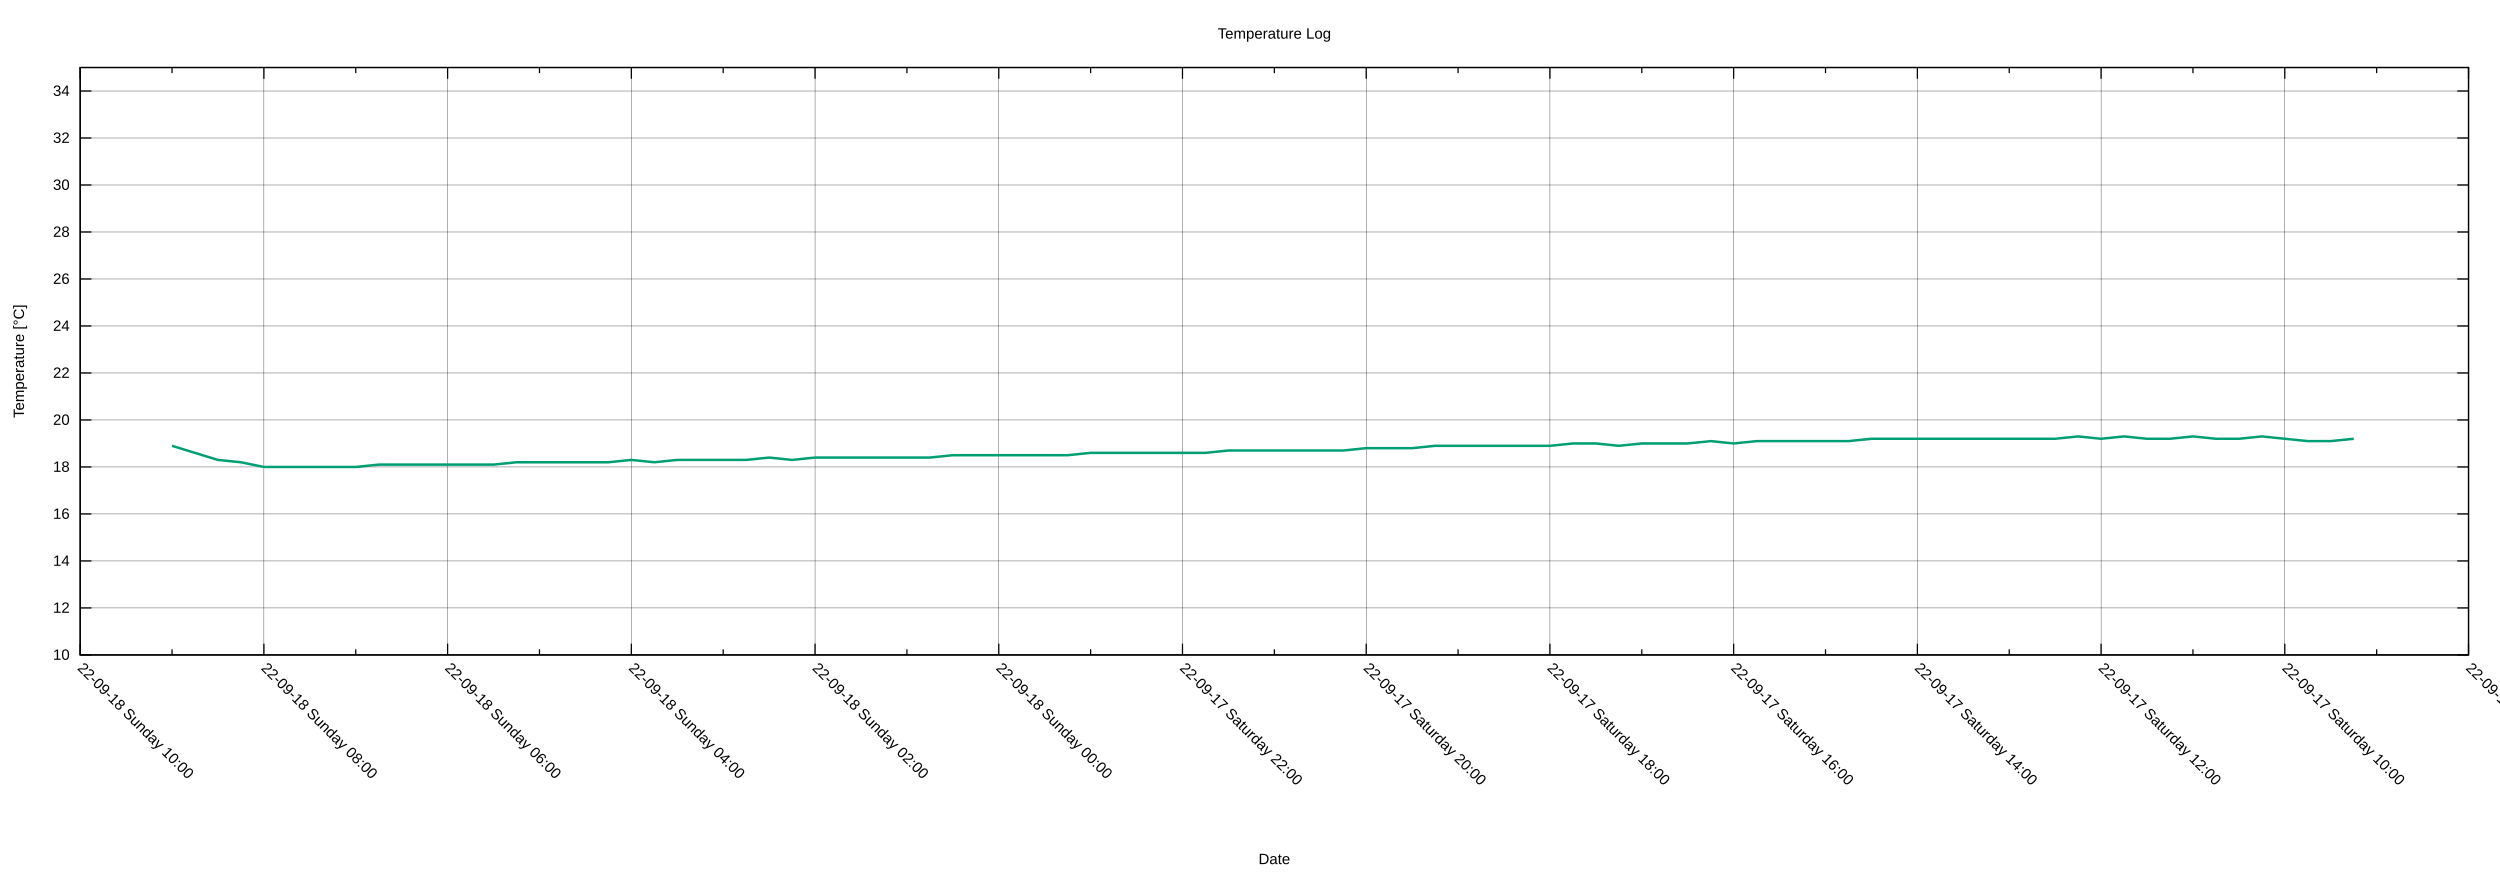
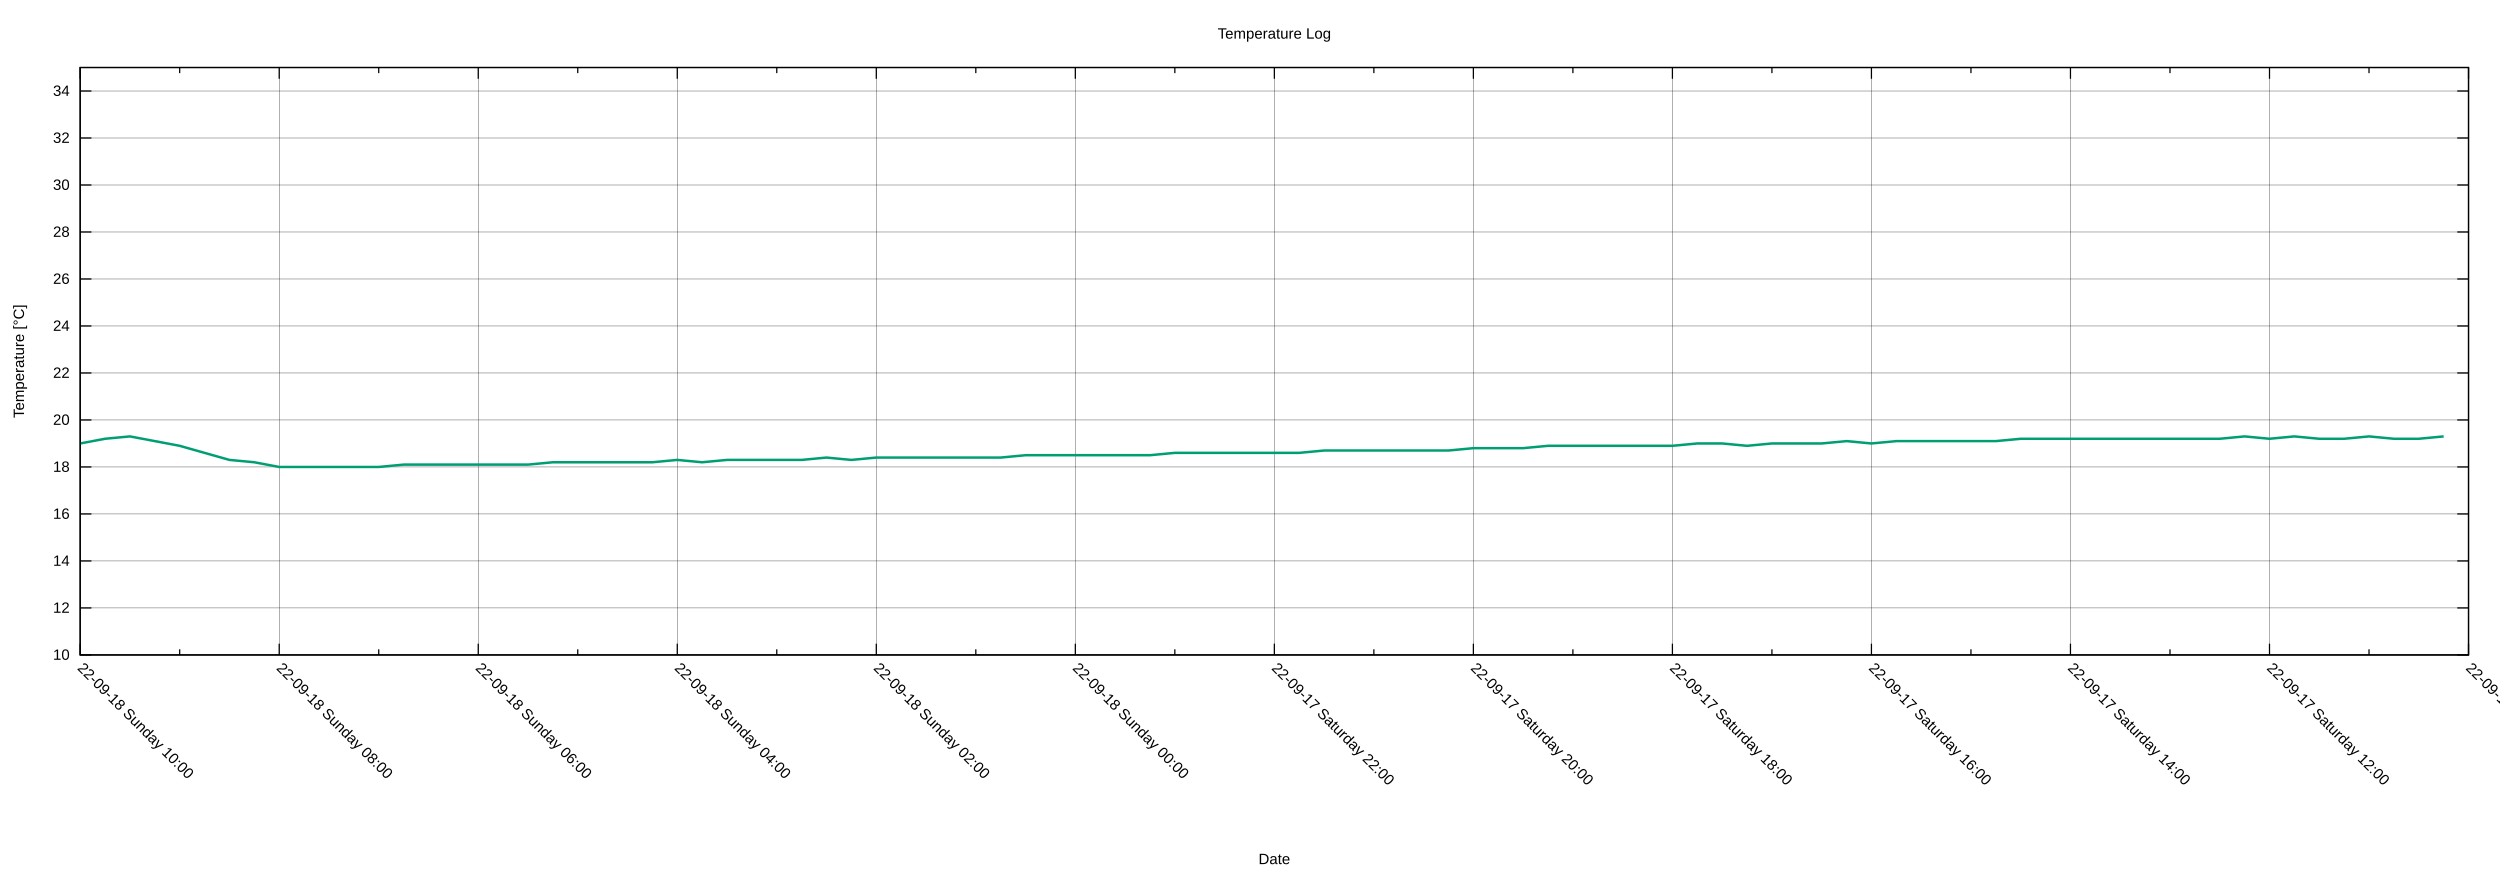
<svg xmlns="http://www.w3.org/2000/svg" xmlns:xlink="http://www.w3.org/1999/xlink" width="2000" height="700" viewBox="0 0 2000 700">
  <g id="gnuplot_canvas">
    <rect x="0" y="0" width="2000" height="700" fill="none" />
    <defs>
      <circle id="gpDot" r="0.5" stroke-width="0.5" stroke="currentColor" />
      <path id="gpPt0" stroke-width="0.222" stroke="currentColor" d="M-1,0 h2 M0,-1 v2" />
      <path id="gpPt1" stroke-width="0.222" stroke="currentColor" d="M-1,-1 L1,1 M1,-1 L-1,1" />
      <path id="gpPt2" stroke-width="0.222" stroke="currentColor" d="M-1,0 L1,0 M0,-1 L0,1 M-1,-1 L1,1 M-1,1 L1,-1" />
      <rect id="gpPt3" stroke-width="0.222" stroke="currentColor" x="-1" y="-1" width="2" height="2" />
      <rect id="gpPt4" stroke-width="0.222" stroke="currentColor" fill="currentColor" x="-1" y="-1" width="2" height="2" />
      <circle id="gpPt5" stroke-width="0.222" stroke="currentColor" cx="0" cy="0" r="1" />
      <use xlink:href="#gpPt5" id="gpPt6" fill="currentColor" stroke="none" />
      <path id="gpPt7" stroke-width="0.222" stroke="currentColor" d="M0,-1.33 L-1.33,0.67 L1.33,0.67 z" />
      <use xlink:href="#gpPt7" id="gpPt8" fill="currentColor" stroke="none" />
      <use xlink:href="#gpPt7" id="gpPt9" stroke="currentColor" transform="rotate(180)" />
      <use xlink:href="#gpPt9" id="gpPt10" fill="currentColor" stroke="none" />
      <use xlink:href="#gpPt3" id="gpPt11" stroke="currentColor" transform="rotate(45)" />
      <use xlink:href="#gpPt11" id="gpPt12" fill="currentColor" stroke="none" />
      <path id="gpPt13" stroke-width="0.222" stroke="currentColor" d="M0,1.330 L1.265,0.411 L0.782,-1.067 L-0.782,-1.076 L-1.265,0.411 z" />
      <use xlink:href="#gpPt13" id="gpPt14" fill="currentColor" stroke="none" />
      <filter id="textbox" filterUnits="objectBoundingBox" x="0" y="0" height="1" width="1">
        <feFlood flood-color="white" flood-opacity="1" result="bgnd" />
        <feComposite in="SourceGraphic" in2="bgnd" operator="atop" />
      </filter>
      <filter id="greybox" filterUnits="objectBoundingBox" x="0" y="0" height="1" width="1">
        <feFlood flood-color="lightgrey" flood-opacity="1" result="grey" />
        <feComposite in="SourceGraphic" in2="grey" operator="atop" />
      </filter>
    </defs>
    <g fill="none" color="white" stroke="currentColor" stroke-width="1.00" stroke-linecap="butt" stroke-linejoin="miter">
</g>
    <g fill="none" color="black" stroke="currentColor" stroke-width="1.00" stroke-linecap="butt" stroke-linejoin="miter">
</g>
    <g fill="none" color="black" stroke="black" stroke-width="0.25" stroke-linecap="butt" stroke-linejoin="miter">
</g>
    <g fill="none" color="black" stroke="currentColor" stroke-width="0.25" stroke-linecap="butt" stroke-linejoin="miter">
      <path stroke="black" class="gridline" d="M64.14,523.95 L1974.82,523.95  " />
    </g>
    <g fill="none" color="black" stroke="black" stroke-width="1.00" stroke-linecap="butt" stroke-linejoin="miter">
</g>
    <g fill="none" color="black" stroke="currentColor" stroke-width="1.00" stroke-linecap="butt" stroke-linejoin="miter">
      <path stroke="black" d="M64.14,523.95 L73.14,523.95 M1974.82,523.95 L1965.82,523.95  " />
      <g transform="translate(55.75,527.85)" stroke="none" fill="black" font-family="Arial" font-size="12.00" text-anchor="end">
        <text>
          <tspan font-family="Arial"> 10</tspan>
        </text>
      </g>
    </g>
    <g fill="none" color="black" stroke="currentColor" stroke-width="1.00" stroke-linecap="butt" stroke-linejoin="miter">
</g>
    <g fill="none" color="black" stroke="black" stroke-width="0.25" stroke-linecap="butt" stroke-linejoin="miter">
</g>
    <g fill="none" color="black" stroke="currentColor" stroke-width="0.25" stroke-linecap="butt" stroke-linejoin="miter">
      <path stroke="black" class="gridline" d="M64.14,486.35 L1974.82,486.35  " />
    </g>
    <g fill="none" color="black" stroke="black" stroke-width="1.00" stroke-linecap="butt" stroke-linejoin="miter">
</g>
    <g fill="none" color="black" stroke="currentColor" stroke-width="1.00" stroke-linecap="butt" stroke-linejoin="miter">
      <path stroke="black" d="M64.14,486.35 L73.14,486.35 M1974.82,486.35 L1965.82,486.35  " />
      <g transform="translate(55.75,490.25)" stroke="none" fill="black" font-family="Arial" font-size="12.00" text-anchor="end">
        <text>
          <tspan font-family="Arial"> 12</tspan>
        </text>
      </g>
    </g>
    <g fill="none" color="black" stroke="currentColor" stroke-width="1.00" stroke-linecap="butt" stroke-linejoin="miter">
</g>
    <g fill="none" color="black" stroke="black" stroke-width="0.25" stroke-linecap="butt" stroke-linejoin="miter">
</g>
    <g fill="none" color="black" stroke="currentColor" stroke-width="0.25" stroke-linecap="butt" stroke-linejoin="miter">
      <path stroke="black" class="gridline" d="M64.14,448.76 L1974.82,448.76  " />
    </g>
    <g fill="none" color="black" stroke="black" stroke-width="1.00" stroke-linecap="butt" stroke-linejoin="miter">
</g>
    <g fill="none" color="black" stroke="currentColor" stroke-width="1.00" stroke-linecap="butt" stroke-linejoin="miter">
      <path stroke="black" d="M64.14,448.76 L73.14,448.76 M1974.82,448.76 L1965.82,448.76  " />
      <g transform="translate(55.75,452.66)" stroke="none" fill="black" font-family="Arial" font-size="12.00" text-anchor="end">
        <text>
          <tspan font-family="Arial"> 14</tspan>
        </text>
      </g>
    </g>
    <g fill="none" color="black" stroke="currentColor" stroke-width="1.00" stroke-linecap="butt" stroke-linejoin="miter">
</g>
    <g fill="none" color="black" stroke="black" stroke-width="0.25" stroke-linecap="butt" stroke-linejoin="miter">
</g>
    <g fill="none" color="black" stroke="currentColor" stroke-width="0.25" stroke-linecap="butt" stroke-linejoin="miter">
      <path stroke="black" class="gridline" d="M64.14,411.16 L1974.82,411.16  " />
    </g>
    <g fill="none" color="black" stroke="black" stroke-width="1.00" stroke-linecap="butt" stroke-linejoin="miter">
</g>
    <g fill="none" color="black" stroke="currentColor" stroke-width="1.00" stroke-linecap="butt" stroke-linejoin="miter">
      <path stroke="black" d="M64.14,411.16 L73.14,411.16 M1974.82,411.16 L1965.82,411.16  " />
      <g transform="translate(55.75,415.06)" stroke="none" fill="black" font-family="Arial" font-size="12.00" text-anchor="end">
        <text>
          <tspan font-family="Arial"> 16</tspan>
        </text>
      </g>
    </g>
    <g fill="none" color="black" stroke="currentColor" stroke-width="1.00" stroke-linecap="butt" stroke-linejoin="miter">
</g>
    <g fill="none" color="black" stroke="black" stroke-width="0.25" stroke-linecap="butt" stroke-linejoin="miter">
</g>
    <g fill="none" color="black" stroke="currentColor" stroke-width="0.25" stroke-linecap="butt" stroke-linejoin="miter">
      <path stroke="black" class="gridline" d="M64.14,373.57 L1974.82,373.57  " />
    </g>
    <g fill="none" color="black" stroke="black" stroke-width="1.00" stroke-linecap="butt" stroke-linejoin="miter">
</g>
    <g fill="none" color="black" stroke="currentColor" stroke-width="1.00" stroke-linecap="butt" stroke-linejoin="miter">
      <path stroke="black" d="M64.14,373.57 L73.14,373.57 M1974.82,373.57 L1965.82,373.57  " />
      <g transform="translate(55.75,377.47)" stroke="none" fill="black" font-family="Arial" font-size="12.00" text-anchor="end">
        <text>
          <tspan font-family="Arial"> 18</tspan>
        </text>
      </g>
    </g>
    <g fill="none" color="black" stroke="currentColor" stroke-width="1.00" stroke-linecap="butt" stroke-linejoin="miter">
</g>
    <g fill="none" color="black" stroke="black" stroke-width="0.25" stroke-linecap="butt" stroke-linejoin="miter">
</g>
    <g fill="none" color="black" stroke="currentColor" stroke-width="0.25" stroke-linecap="butt" stroke-linejoin="miter">
      <path stroke="black" class="gridline" d="M64.14,335.97 L1974.82,335.97  " />
    </g>
    <g fill="none" color="black" stroke="black" stroke-width="1.00" stroke-linecap="butt" stroke-linejoin="miter">
</g>
    <g fill="none" color="black" stroke="currentColor" stroke-width="1.00" stroke-linecap="butt" stroke-linejoin="miter">
      <path stroke="black" d="M64.14,335.97 L73.14,335.97 M1974.82,335.97 L1965.82,335.97  " />
      <g transform="translate(55.75,339.87)" stroke="none" fill="black" font-family="Arial" font-size="12.00" text-anchor="end">
        <text>
          <tspan font-family="Arial"> 20</tspan>
        </text>
      </g>
    </g>
    <g fill="none" color="black" stroke="currentColor" stroke-width="1.00" stroke-linecap="butt" stroke-linejoin="miter">
</g>
    <g fill="none" color="black" stroke="black" stroke-width="0.25" stroke-linecap="butt" stroke-linejoin="miter">
</g>
    <g fill="none" color="black" stroke="currentColor" stroke-width="0.25" stroke-linecap="butt" stroke-linejoin="miter">
      <path stroke="black" class="gridline" d="M64.14,298.38 L1974.82,298.38  " />
    </g>
    <g fill="none" color="black" stroke="black" stroke-width="1.00" stroke-linecap="butt" stroke-linejoin="miter">
</g>
    <g fill="none" color="black" stroke="currentColor" stroke-width="1.00" stroke-linecap="butt" stroke-linejoin="miter">
      <path stroke="black" d="M64.14,298.38 L73.14,298.38 M1974.82,298.38 L1965.82,298.38  " />
      <g transform="translate(55.75,302.28)" stroke="none" fill="black" font-family="Arial" font-size="12.00" text-anchor="end">
        <text>
          <tspan font-family="Arial"> 22</tspan>
        </text>
      </g>
    </g>
    <g fill="none" color="black" stroke="currentColor" stroke-width="1.00" stroke-linecap="butt" stroke-linejoin="miter">
</g>
    <g fill="none" color="black" stroke="black" stroke-width="0.25" stroke-linecap="butt" stroke-linejoin="miter">
</g>
    <g fill="none" color="black" stroke="currentColor" stroke-width="0.25" stroke-linecap="butt" stroke-linejoin="miter">
      <path stroke="black" class="gridline" d="M64.14,260.78 L1974.82,260.78  " />
    </g>
    <g fill="none" color="black" stroke="black" stroke-width="1.00" stroke-linecap="butt" stroke-linejoin="miter">
</g>
    <g fill="none" color="black" stroke="currentColor" stroke-width="1.00" stroke-linecap="butt" stroke-linejoin="miter">
      <path stroke="black" d="M64.14,260.78 L73.14,260.78 M1974.82,260.78 L1965.82,260.78  " />
      <g transform="translate(55.75,264.68)" stroke="none" fill="black" font-family="Arial" font-size="12.00" text-anchor="end">
        <text>
          <tspan font-family="Arial"> 24</tspan>
        </text>
      </g>
    </g>
    <g fill="none" color="black" stroke="currentColor" stroke-width="1.00" stroke-linecap="butt" stroke-linejoin="miter">
</g>
    <g fill="none" color="black" stroke="black" stroke-width="0.25" stroke-linecap="butt" stroke-linejoin="miter">
</g>
    <g fill="none" color="black" stroke="currentColor" stroke-width="0.25" stroke-linecap="butt" stroke-linejoin="miter">
      <path stroke="black" class="gridline" d="M64.14,223.19 L1974.82,223.19  " />
    </g>
    <g fill="none" color="black" stroke="black" stroke-width="1.00" stroke-linecap="butt" stroke-linejoin="miter">
</g>
    <g fill="none" color="black" stroke="currentColor" stroke-width="1.00" stroke-linecap="butt" stroke-linejoin="miter">
      <path stroke="black" d="M64.14,223.19 L73.14,223.19 M1974.82,223.19 L1965.82,223.19  " />
      <g transform="translate(55.75,227.09)" stroke="none" fill="black" font-family="Arial" font-size="12.00" text-anchor="end">
        <text>
          <tspan font-family="Arial"> 26</tspan>
        </text>
      </g>
    </g>
    <g fill="none" color="black" stroke="currentColor" stroke-width="1.00" stroke-linecap="butt" stroke-linejoin="miter">
</g>
    <g fill="none" color="black" stroke="black" stroke-width="0.25" stroke-linecap="butt" stroke-linejoin="miter">
</g>
    <g fill="none" color="black" stroke="currentColor" stroke-width="0.25" stroke-linecap="butt" stroke-linejoin="miter">
      <path stroke="black" class="gridline" d="M64.14,185.59 L1974.82,185.59  " />
    </g>
    <g fill="none" color="black" stroke="black" stroke-width="1.00" stroke-linecap="butt" stroke-linejoin="miter">
</g>
    <g fill="none" color="black" stroke="currentColor" stroke-width="1.00" stroke-linecap="butt" stroke-linejoin="miter">
      <path stroke="black" d="M64.14,185.59 L73.14,185.59 M1974.82,185.59 L1965.82,185.59  " />
      <g transform="translate(55.75,189.49)" stroke="none" fill="black" font-family="Arial" font-size="12.00" text-anchor="end">
        <text>
          <tspan font-family="Arial"> 28</tspan>
        </text>
      </g>
    </g>
    <g fill="none" color="black" stroke="currentColor" stroke-width="1.00" stroke-linecap="butt" stroke-linejoin="miter">
</g>
    <g fill="none" color="black" stroke="black" stroke-width="0.25" stroke-linecap="butt" stroke-linejoin="miter">
</g>
    <g fill="none" color="black" stroke="currentColor" stroke-width="0.25" stroke-linecap="butt" stroke-linejoin="miter">
      <path stroke="black" class="gridline" d="M64.14,148.00 L1974.82,148.00  " />
    </g>
    <g fill="none" color="black" stroke="black" stroke-width="1.00" stroke-linecap="butt" stroke-linejoin="miter">
</g>
    <g fill="none" color="black" stroke="currentColor" stroke-width="1.00" stroke-linecap="butt" stroke-linejoin="miter">
      <path stroke="black" d="M64.14,148.00 L73.14,148.00 M1974.82,148.00 L1965.82,148.00  " />
      <g transform="translate(55.75,151.90)" stroke="none" fill="black" font-family="Arial" font-size="12.00" text-anchor="end">
        <text>
          <tspan font-family="Arial"> 30</tspan>
        </text>
      </g>
    </g>
    <g fill="none" color="black" stroke="currentColor" stroke-width="1.00" stroke-linecap="butt" stroke-linejoin="miter">
</g>
    <g fill="none" color="black" stroke="black" stroke-width="0.25" stroke-linecap="butt" stroke-linejoin="miter">
</g>
    <g fill="none" color="black" stroke="currentColor" stroke-width="0.25" stroke-linecap="butt" stroke-linejoin="miter">
      <path stroke="black" class="gridline" d="M64.14,110.40 L1974.82,110.40  " />
    </g>
    <g fill="none" color="black" stroke="black" stroke-width="1.00" stroke-linecap="butt" stroke-linejoin="miter">
</g>
    <g fill="none" color="black" stroke="currentColor" stroke-width="1.00" stroke-linecap="butt" stroke-linejoin="miter">
      <path stroke="black" d="M64.14,110.40 L73.14,110.40 M1974.82,110.40 L1965.82,110.40  " />
      <g transform="translate(55.75,114.30)" stroke="none" fill="black" font-family="Arial" font-size="12.00" text-anchor="end">
        <text>
          <tspan font-family="Arial"> 32</tspan>
        </text>
      </g>
    </g>
    <g fill="none" color="black" stroke="currentColor" stroke-width="1.00" stroke-linecap="butt" stroke-linejoin="miter">
</g>
    <g fill="none" color="black" stroke="black" stroke-width="0.25" stroke-linecap="butt" stroke-linejoin="miter">
</g>
    <g fill="none" color="black" stroke="currentColor" stroke-width="0.25" stroke-linecap="butt" stroke-linejoin="miter">
      <path stroke="black" class="gridline" d="M64.14,72.81 L1974.82,72.81  " />
    </g>
    <g fill="none" color="black" stroke="black" stroke-width="1.00" stroke-linecap="butt" stroke-linejoin="miter">
</g>
    <g fill="none" color="black" stroke="currentColor" stroke-width="1.00" stroke-linecap="butt" stroke-linejoin="miter">
      <path stroke="black" d="M64.14,72.81 L73.14,72.81 M1974.82,72.81 L1965.82,72.81  " />
      <g transform="translate(55.75,76.71)" stroke="none" fill="black" font-family="Arial" font-size="12.00" text-anchor="end">
        <text>
          <tspan font-family="Arial"> 34</tspan>
        </text>
      </g>
    </g>
    <g fill="none" color="black" stroke="currentColor" stroke-width="1.00" stroke-linecap="butt" stroke-linejoin="miter">
</g>
    <g fill="none" color="black" stroke="black" stroke-width="0.25" stroke-linecap="butt" stroke-linejoin="miter">
</g>
    <g fill="none" color="black" stroke="currentColor" stroke-width="0.25" stroke-linecap="butt" stroke-linejoin="miter">
      <path stroke="black" class="gridline" d="M1974.82,523.95 L1974.82,54.01  " />
    </g>
    <g fill="none" color="black" stroke="black" stroke-width="1.00" stroke-linecap="butt" stroke-linejoin="miter">
</g>
    <g fill="none" color="black" stroke="currentColor" stroke-width="1.00" stroke-linecap="butt" stroke-linejoin="miter">
      <path stroke="black" d="M1974.82,523.95 L1974.82,514.95 M1974.82,54.01 L1974.82,63.01  " />
      <g transform="translate(1972.06,535.10) rotate(45)" stroke="none" fill="black" font-family="Arial" font-size="12.00" text-anchor="start">
        <text>
-           <tspan font-family="Arial">22-09-17 Saturday 08:00</tspan>
-         </text>
-       </g>
-     </g>
-     <g fill="none" color="black" stroke="currentColor" stroke-width="1.00" stroke-linecap="butt" stroke-linejoin="miter">
-       <path stroke="black" d="M1901.33,523.95 L1901.33,519.45 M1901.33,54.01 L1901.33,58.51  " />
-     </g>
-     <g fill="none" color="black" stroke="black" stroke-width="0.25" stroke-linecap="butt" stroke-linejoin="miter">
- </g>
-     <g fill="none" color="black" stroke="currentColor" stroke-width="0.25" stroke-linecap="butt" stroke-linejoin="miter">
-       <path stroke="black" class="gridline" d="M1827.84,523.95 L1827.84,54.01  " />
-     </g>
-     <g fill="none" color="black" stroke="black" stroke-width="1.00" stroke-linecap="butt" stroke-linejoin="miter">
- </g>
-     <g fill="none" color="black" stroke="currentColor" stroke-width="1.00" stroke-linecap="butt" stroke-linejoin="miter">
-       <path stroke="black" d="M1827.84,523.95 L1827.84,514.95 M1827.84,54.01 L1827.84,63.01  " />
-       <g transform="translate(1825.08,535.10) rotate(45)" stroke="none" fill="black" font-family="Arial" font-size="12.00" text-anchor="start">
-         <text>
          <tspan font-family="Arial">22-09-17 Saturday 10:00</tspan>
        </text>
      </g>
    </g>
    <g fill="none" color="black" stroke="currentColor" stroke-width="1.00" stroke-linecap="butt" stroke-linejoin="miter">
-       <path stroke="black" d="M1754.36,523.95 L1754.36,519.45 M1754.36,54.01 L1754.36,58.51  " />
-     </g>
-     <g fill="none" color="black" stroke="black" stroke-width="0.25" stroke-linecap="butt" stroke-linejoin="miter">
- </g>
-     <g fill="none" color="black" stroke="currentColor" stroke-width="0.25" stroke-linecap="butt" stroke-linejoin="miter">
-       <path stroke="black" class="gridline" d="M1680.87,523.95 L1680.87,54.01  " />
-     </g>
-     <g fill="none" color="black" stroke="black" stroke-width="1.00" stroke-linecap="butt" stroke-linejoin="miter">
- </g>
-     <g fill="none" color="black" stroke="currentColor" stroke-width="1.00" stroke-linecap="butt" stroke-linejoin="miter">
-       <path stroke="black" d="M1680.87,523.95 L1680.87,514.95 M1680.87,54.01 L1680.87,63.01  " />
-       <g transform="translate(1678.11,535.10) rotate(45)" stroke="none" fill="black" font-family="Arial" font-size="12.00" text-anchor="start">
+       <path stroke="black" d="M1895.21,523.95 L1895.21,519.45 M1895.21,54.01 L1895.21,58.51  " />
+     </g>
+     <g fill="none" color="black" stroke="black" stroke-width="0.25" stroke-linecap="butt" stroke-linejoin="miter">
+ </g>
+     <g fill="none" color="black" stroke="currentColor" stroke-width="0.25" stroke-linecap="butt" stroke-linejoin="miter">
+       <path stroke="black" class="gridline" d="M1815.60,523.95 L1815.60,54.01  " />
+     </g>
+     <g fill="none" color="black" stroke="black" stroke-width="1.00" stroke-linecap="butt" stroke-linejoin="miter">
+ </g>
+     <g fill="none" color="black" stroke="currentColor" stroke-width="1.00" stroke-linecap="butt" stroke-linejoin="miter">
+       <path stroke="black" d="M1815.60,523.95 L1815.60,514.95 M1815.60,54.01 L1815.60,63.01  " />
+       <g transform="translate(1812.84,535.10) rotate(45)" stroke="none" fill="black" font-family="Arial" font-size="12.00" text-anchor="start">
        <text>
          <tspan font-family="Arial">22-09-17 Saturday 12:00</tspan>
        </text>
      </g>
    </g>
    <g fill="none" color="black" stroke="currentColor" stroke-width="1.00" stroke-linecap="butt" stroke-linejoin="miter">
-       <path stroke="black" d="M1607.38,523.95 L1607.38,519.45 M1607.38,54.01 L1607.38,58.51  " />
-     </g>
-     <g fill="none" color="black" stroke="black" stroke-width="0.25" stroke-linecap="butt" stroke-linejoin="miter">
- </g>
-     <g fill="none" color="black" stroke="currentColor" stroke-width="0.25" stroke-linecap="butt" stroke-linejoin="miter">
-       <path stroke="black" class="gridline" d="M1533.89,523.95 L1533.89,54.01  " />
-     </g>
-     <g fill="none" color="black" stroke="black" stroke-width="1.00" stroke-linecap="butt" stroke-linejoin="miter">
- </g>
-     <g fill="none" color="black" stroke="currentColor" stroke-width="1.00" stroke-linecap="butt" stroke-linejoin="miter">
-       <path stroke="black" d="M1533.89,523.95 L1533.89,514.95 M1533.89,54.01 L1533.89,63.01  " />
-       <g transform="translate(1531.13,535.10) rotate(45)" stroke="none" fill="black" font-family="Arial" font-size="12.00" text-anchor="start">
+       <path stroke="black" d="M1735.99,523.95 L1735.99,519.45 M1735.99,54.01 L1735.99,58.51  " />
+     </g>
+     <g fill="none" color="black" stroke="black" stroke-width="0.25" stroke-linecap="butt" stroke-linejoin="miter">
+ </g>
+     <g fill="none" color="black" stroke="currentColor" stroke-width="0.25" stroke-linecap="butt" stroke-linejoin="miter">
+       <path stroke="black" class="gridline" d="M1656.37,523.95 L1656.37,54.01  " />
+     </g>
+     <g fill="none" color="black" stroke="black" stroke-width="1.00" stroke-linecap="butt" stroke-linejoin="miter">
+ </g>
+     <g fill="none" color="black" stroke="currentColor" stroke-width="1.00" stroke-linecap="butt" stroke-linejoin="miter">
+       <path stroke="black" d="M1656.37,523.95 L1656.37,514.95 M1656.37,54.01 L1656.37,63.01  " />
+       <g transform="translate(1653.61,535.10) rotate(45)" stroke="none" fill="black" font-family="Arial" font-size="12.00" text-anchor="start">
        <text>
          <tspan font-family="Arial">22-09-17 Saturday 14:00</tspan>
        </text>
      </g>
    </g>
    <g fill="none" color="black" stroke="currentColor" stroke-width="1.00" stroke-linecap="butt" stroke-linejoin="miter">
-       <path stroke="black" d="M1460.41,523.95 L1460.41,519.45 M1460.41,54.01 L1460.41,58.51  " />
-     </g>
-     <g fill="none" color="black" stroke="black" stroke-width="0.25" stroke-linecap="butt" stroke-linejoin="miter">
- </g>
-     <g fill="none" color="black" stroke="currentColor" stroke-width="0.25" stroke-linecap="butt" stroke-linejoin="miter">
-       <path stroke="black" class="gridline" d="M1386.92,523.95 L1386.92,54.01  " />
-     </g>
-     <g fill="none" color="black" stroke="black" stroke-width="1.00" stroke-linecap="butt" stroke-linejoin="miter">
- </g>
-     <g fill="none" color="black" stroke="currentColor" stroke-width="1.00" stroke-linecap="butt" stroke-linejoin="miter">
-       <path stroke="black" d="M1386.92,523.95 L1386.92,514.95 M1386.92,54.01 L1386.92,63.01  " />
-       <g transform="translate(1384.16,535.10) rotate(45)" stroke="none" fill="black" font-family="Arial" font-size="12.00" text-anchor="start">
+       <path stroke="black" d="M1576.76,523.95 L1576.76,519.45 M1576.76,54.01 L1576.76,58.51  " />
+     </g>
+     <g fill="none" color="black" stroke="black" stroke-width="0.25" stroke-linecap="butt" stroke-linejoin="miter">
+ </g>
+     <g fill="none" color="black" stroke="currentColor" stroke-width="0.25" stroke-linecap="butt" stroke-linejoin="miter">
+       <path stroke="black" class="gridline" d="M1497.15,523.95 L1497.15,54.01  " />
+     </g>
+     <g fill="none" color="black" stroke="black" stroke-width="1.00" stroke-linecap="butt" stroke-linejoin="miter">
+ </g>
+     <g fill="none" color="black" stroke="currentColor" stroke-width="1.00" stroke-linecap="butt" stroke-linejoin="miter">
+       <path stroke="black" d="M1497.15,523.95 L1497.15,514.95 M1497.15,54.01 L1497.15,63.01  " />
+       <g transform="translate(1494.39,535.10) rotate(45)" stroke="none" fill="black" font-family="Arial" font-size="12.00" text-anchor="start">
        <text>
          <tspan font-family="Arial">22-09-17 Saturday 16:00</tspan>
        </text>
      </g>
    </g>
    <g fill="none" color="black" stroke="currentColor" stroke-width="1.00" stroke-linecap="butt" stroke-linejoin="miter">
-       <path stroke="black" d="M1313.43,523.95 L1313.43,519.45 M1313.43,54.01 L1313.43,58.51  " />
-     </g>
-     <g fill="none" color="black" stroke="black" stroke-width="0.25" stroke-linecap="butt" stroke-linejoin="miter">
- </g>
-     <g fill="none" color="black" stroke="currentColor" stroke-width="0.25" stroke-linecap="butt" stroke-linejoin="miter">
-       <path stroke="black" class="gridline" d="M1239.94,523.95 L1239.94,54.01  " />
-     </g>
-     <g fill="none" color="black" stroke="black" stroke-width="1.00" stroke-linecap="butt" stroke-linejoin="miter">
- </g>
-     <g fill="none" color="black" stroke="currentColor" stroke-width="1.00" stroke-linecap="butt" stroke-linejoin="miter">
-       <path stroke="black" d="M1239.94,523.95 L1239.94,514.95 M1239.94,54.01 L1239.94,63.01  " />
-       <g transform="translate(1237.18,535.10) rotate(45)" stroke="none" fill="black" font-family="Arial" font-size="12.00" text-anchor="start">
+       <path stroke="black" d="M1417.54,523.95 L1417.54,519.45 M1417.54,54.01 L1417.54,58.51  " />
+     </g>
+     <g fill="none" color="black" stroke="black" stroke-width="0.25" stroke-linecap="butt" stroke-linejoin="miter">
+ </g>
+     <g fill="none" color="black" stroke="currentColor" stroke-width="0.25" stroke-linecap="butt" stroke-linejoin="miter">
+       <path stroke="black" class="gridline" d="M1337.93,523.95 L1337.93,54.01  " />
+     </g>
+     <g fill="none" color="black" stroke="black" stroke-width="1.00" stroke-linecap="butt" stroke-linejoin="miter">
+ </g>
+     <g fill="none" color="black" stroke="currentColor" stroke-width="1.00" stroke-linecap="butt" stroke-linejoin="miter">
+       <path stroke="black" d="M1337.93,523.95 L1337.93,514.95 M1337.93,54.01 L1337.93,63.01  " />
+       <g transform="translate(1335.17,535.10) rotate(45)" stroke="none" fill="black" font-family="Arial" font-size="12.00" text-anchor="start">
        <text>
          <tspan font-family="Arial">22-09-17 Saturday 18:00</tspan>
        </text>
      </g>
    </g>
    <g fill="none" color="black" stroke="currentColor" stroke-width="1.00" stroke-linecap="butt" stroke-linejoin="miter">
-       <path stroke="black" d="M1166.46,523.95 L1166.46,519.45 M1166.46,54.01 L1166.46,58.51  " />
-     </g>
-     <g fill="none" color="black" stroke="black" stroke-width="0.25" stroke-linecap="butt" stroke-linejoin="miter">
- </g>
-     <g fill="none" color="black" stroke="currentColor" stroke-width="0.25" stroke-linecap="butt" stroke-linejoin="miter">
-       <path stroke="black" class="gridline" d="M1092.97,523.95 L1092.97,54.01  " />
-     </g>
-     <g fill="none" color="black" stroke="black" stroke-width="1.00" stroke-linecap="butt" stroke-linejoin="miter">
- </g>
-     <g fill="none" color="black" stroke="currentColor" stroke-width="1.00" stroke-linecap="butt" stroke-linejoin="miter">
-       <path stroke="black" d="M1092.97,523.95 L1092.97,514.95 M1092.97,54.01 L1092.97,63.01  " />
-       <g transform="translate(1090.21,535.10) rotate(45)" stroke="none" fill="black" font-family="Arial" font-size="12.00" text-anchor="start">
+       <path stroke="black" d="M1258.32,523.95 L1258.32,519.45 M1258.32,54.01 L1258.32,58.51  " />
+     </g>
+     <g fill="none" color="black" stroke="black" stroke-width="0.25" stroke-linecap="butt" stroke-linejoin="miter">
+ </g>
+     <g fill="none" color="black" stroke="currentColor" stroke-width="0.25" stroke-linecap="butt" stroke-linejoin="miter">
+       <path stroke="black" class="gridline" d="M1178.70,523.95 L1178.70,54.01  " />
+     </g>
+     <g fill="none" color="black" stroke="black" stroke-width="1.00" stroke-linecap="butt" stroke-linejoin="miter">
+ </g>
+     <g fill="none" color="black" stroke="currentColor" stroke-width="1.00" stroke-linecap="butt" stroke-linejoin="miter">
+       <path stroke="black" d="M1178.70,523.95 L1178.70,514.95 M1178.70,54.01 L1178.70,63.01  " />
+       <g transform="translate(1175.94,535.10) rotate(45)" stroke="none" fill="black" font-family="Arial" font-size="12.00" text-anchor="start">
        <text>
          <tspan font-family="Arial">22-09-17 Saturday 20:00</tspan>
        </text>
      </g>
    </g>
    <g fill="none" color="black" stroke="currentColor" stroke-width="1.00" stroke-linecap="butt" stroke-linejoin="miter">
-       <path stroke="black" d="M1019.48,523.95 L1019.48,519.45 M1019.48,54.01 L1019.48,58.51  " />
-     </g>
-     <g fill="none" color="black" stroke="black" stroke-width="0.25" stroke-linecap="butt" stroke-linejoin="miter">
- </g>
-     <g fill="none" color="black" stroke="currentColor" stroke-width="0.25" stroke-linecap="butt" stroke-linejoin="miter">
-       <path stroke="black" class="gridline" d="M945.99,523.95 L945.99,54.01  " />
-     </g>
-     <g fill="none" color="black" stroke="black" stroke-width="1.00" stroke-linecap="butt" stroke-linejoin="miter">
- </g>
-     <g fill="none" color="black" stroke="currentColor" stroke-width="1.00" stroke-linecap="butt" stroke-linejoin="miter">
-       <path stroke="black" d="M945.99,523.95 L945.99,514.95 M945.99,54.01 L945.99,63.01  " />
-       <g transform="translate(943.23,535.10) rotate(45)" stroke="none" fill="black" font-family="Arial" font-size="12.00" text-anchor="start">
+       <path stroke="black" d="M1099.09,523.95 L1099.09,519.45 M1099.09,54.01 L1099.09,58.51  " />
+     </g>
+     <g fill="none" color="black" stroke="black" stroke-width="0.25" stroke-linecap="butt" stroke-linejoin="miter">
+ </g>
+     <g fill="none" color="black" stroke="currentColor" stroke-width="0.25" stroke-linecap="butt" stroke-linejoin="miter">
+       <path stroke="black" class="gridline" d="M1019.48,523.95 L1019.48,54.01  " />
+     </g>
+     <g fill="none" color="black" stroke="black" stroke-width="1.00" stroke-linecap="butt" stroke-linejoin="miter">
+ </g>
+     <g fill="none" color="black" stroke="currentColor" stroke-width="1.00" stroke-linecap="butt" stroke-linejoin="miter">
+       <path stroke="black" d="M1019.48,523.95 L1019.48,514.95 M1019.48,54.01 L1019.48,63.01  " />
+       <g transform="translate(1016.72,535.10) rotate(45)" stroke="none" fill="black" font-family="Arial" font-size="12.00" text-anchor="start">
        <text>
          <tspan font-family="Arial">22-09-17 Saturday 22:00</tspan>
        </text>
      </g>
    </g>
    <g fill="none" color="black" stroke="currentColor" stroke-width="1.00" stroke-linecap="butt" stroke-linejoin="miter">
-       <path stroke="black" d="M872.50,523.95 L872.50,519.45 M872.50,54.01 L872.50,58.51  " />
-     </g>
-     <g fill="none" color="black" stroke="black" stroke-width="0.25" stroke-linecap="butt" stroke-linejoin="miter">
- </g>
-     <g fill="none" color="black" stroke="currentColor" stroke-width="0.25" stroke-linecap="butt" stroke-linejoin="miter">
-       <path stroke="black" class="gridline" d="M799.02,523.95 L799.02,54.01  " />
-     </g>
-     <g fill="none" color="black" stroke="black" stroke-width="1.00" stroke-linecap="butt" stroke-linejoin="miter">
- </g>
-     <g fill="none" color="black" stroke="currentColor" stroke-width="1.00" stroke-linecap="butt" stroke-linejoin="miter">
-       <path stroke="black" d="M799.02,523.95 L799.02,514.95 M799.02,54.01 L799.02,63.01  " />
-       <g transform="translate(796.26,535.10) rotate(45)" stroke="none" fill="black" font-family="Arial" font-size="12.00" text-anchor="start">
+       <path stroke="black" d="M939.87,523.95 L939.87,519.45 M939.87,54.01 L939.87,58.51  " />
+     </g>
+     <g fill="none" color="black" stroke="black" stroke-width="0.25" stroke-linecap="butt" stroke-linejoin="miter">
+ </g>
+     <g fill="none" color="black" stroke="currentColor" stroke-width="0.25" stroke-linecap="butt" stroke-linejoin="miter">
+       <path stroke="black" class="gridline" d="M860.26,523.95 L860.26,54.01  " />
+     </g>
+     <g fill="none" color="black" stroke="black" stroke-width="1.00" stroke-linecap="butt" stroke-linejoin="miter">
+ </g>
+     <g fill="none" color="black" stroke="currentColor" stroke-width="1.00" stroke-linecap="butt" stroke-linejoin="miter">
+       <path stroke="black" d="M860.26,523.95 L860.26,514.95 M860.26,54.01 L860.26,63.01  " />
+       <g transform="translate(857.50,535.10) rotate(45)" stroke="none" fill="black" font-family="Arial" font-size="12.00" text-anchor="start">
        <text>
          <tspan font-family="Arial">22-09-18 Sunday 00:00</tspan>
        </text>
      </g>
    </g>
    <g fill="none" color="black" stroke="currentColor" stroke-width="1.00" stroke-linecap="butt" stroke-linejoin="miter">
-       <path stroke="black" d="M725.53,523.95 L725.53,519.45 M725.53,54.01 L725.53,58.51  " />
-     </g>
-     <g fill="none" color="black" stroke="black" stroke-width="0.25" stroke-linecap="butt" stroke-linejoin="miter">
- </g>
-     <g fill="none" color="black" stroke="currentColor" stroke-width="0.25" stroke-linecap="butt" stroke-linejoin="miter">
-       <path stroke="black" class="gridline" d="M652.04,523.95 L652.04,54.01  " />
-     </g>
-     <g fill="none" color="black" stroke="black" stroke-width="1.00" stroke-linecap="butt" stroke-linejoin="miter">
- </g>
-     <g fill="none" color="black" stroke="currentColor" stroke-width="1.00" stroke-linecap="butt" stroke-linejoin="miter">
-       <path stroke="black" d="M652.04,523.95 L652.04,514.95 M652.04,54.01 L652.04,63.01  " />
-       <g transform="translate(649.28,535.10) rotate(45)" stroke="none" fill="black" font-family="Arial" font-size="12.00" text-anchor="start">
+       <path stroke="black" d="M780.65,523.95 L780.65,519.45 M780.65,54.01 L780.65,58.51  " />
+     </g>
+     <g fill="none" color="black" stroke="black" stroke-width="0.25" stroke-linecap="butt" stroke-linejoin="miter">
+ </g>
+     <g fill="none" color="black" stroke="currentColor" stroke-width="0.25" stroke-linecap="butt" stroke-linejoin="miter">
+       <path stroke="black" class="gridline" d="M701.03,523.95 L701.03,54.01  " />
+     </g>
+     <g fill="none" color="black" stroke="black" stroke-width="1.00" stroke-linecap="butt" stroke-linejoin="miter">
+ </g>
+     <g fill="none" color="black" stroke="currentColor" stroke-width="1.00" stroke-linecap="butt" stroke-linejoin="miter">
+       <path stroke="black" d="M701.03,523.95 L701.03,514.95 M701.03,54.01 L701.03,63.01  " />
+       <g transform="translate(698.27,535.10) rotate(45)" stroke="none" fill="black" font-family="Arial" font-size="12.00" text-anchor="start">
        <text>
          <tspan font-family="Arial">22-09-18 Sunday 02:00</tspan>
        </text>
      </g>
    </g>
    <g fill="none" color="black" stroke="currentColor" stroke-width="1.00" stroke-linecap="butt" stroke-linejoin="miter">
-       <path stroke="black" d="M578.55,523.95 L578.55,519.45 M578.55,54.01 L578.55,58.51  " />
-     </g>
-     <g fill="none" color="black" stroke="black" stroke-width="0.25" stroke-linecap="butt" stroke-linejoin="miter">
- </g>
-     <g fill="none" color="black" stroke="currentColor" stroke-width="0.25" stroke-linecap="butt" stroke-linejoin="miter">
-       <path stroke="black" class="gridline" d="M505.07,523.95 L505.07,54.01  " />
-     </g>
-     <g fill="none" color="black" stroke="black" stroke-width="1.00" stroke-linecap="butt" stroke-linejoin="miter">
- </g>
-     <g fill="none" color="black" stroke="currentColor" stroke-width="1.00" stroke-linecap="butt" stroke-linejoin="miter">
-       <path stroke="black" d="M505.07,523.95 L505.07,514.95 M505.07,54.01 L505.07,63.01  " />
-       <g transform="translate(502.31,535.10) rotate(45)" stroke="none" fill="black" font-family="Arial" font-size="12.00" text-anchor="start">
+       <path stroke="black" d="M621.42,523.95 L621.42,519.45 M621.42,54.01 L621.42,58.51  " />
+     </g>
+     <g fill="none" color="black" stroke="black" stroke-width="0.25" stroke-linecap="butt" stroke-linejoin="miter">
+ </g>
+     <g fill="none" color="black" stroke="currentColor" stroke-width="0.25" stroke-linecap="butt" stroke-linejoin="miter">
+       <path stroke="black" class="gridline" d="M541.81,523.95 L541.81,54.01  " />
+     </g>
+     <g fill="none" color="black" stroke="black" stroke-width="1.00" stroke-linecap="butt" stroke-linejoin="miter">
+ </g>
+     <g fill="none" color="black" stroke="currentColor" stroke-width="1.00" stroke-linecap="butt" stroke-linejoin="miter">
+       <path stroke="black" d="M541.81,523.95 L541.81,514.95 M541.81,54.01 L541.81,63.01  " />
+       <g transform="translate(539.05,535.10) rotate(45)" stroke="none" fill="black" font-family="Arial" font-size="12.00" text-anchor="start">
        <text>
          <tspan font-family="Arial">22-09-18 Sunday 04:00</tspan>
        </text>
      </g>
    </g>
    <g fill="none" color="black" stroke="currentColor" stroke-width="1.00" stroke-linecap="butt" stroke-linejoin="miter">
-       <path stroke="black" d="M431.58,523.95 L431.58,519.45 M431.58,54.01 L431.58,58.51  " />
-     </g>
-     <g fill="none" color="black" stroke="black" stroke-width="0.25" stroke-linecap="butt" stroke-linejoin="miter">
- </g>
-     <g fill="none" color="black" stroke="currentColor" stroke-width="0.25" stroke-linecap="butt" stroke-linejoin="miter">
-       <path stroke="black" class="gridline" d="M358.09,523.95 L358.09,54.01  " />
-     </g>
-     <g fill="none" color="black" stroke="black" stroke-width="1.00" stroke-linecap="butt" stroke-linejoin="miter">
- </g>
-     <g fill="none" color="black" stroke="currentColor" stroke-width="1.00" stroke-linecap="butt" stroke-linejoin="miter">
-       <path stroke="black" d="M358.09,523.95 L358.09,514.95 M358.09,54.01 L358.09,63.01  " />
-       <g transform="translate(355.33,535.10) rotate(45)" stroke="none" fill="black" font-family="Arial" font-size="12.00" text-anchor="start">
+       <path stroke="black" d="M462.20,523.95 L462.20,519.45 M462.20,54.01 L462.20,58.51  " />
+     </g>
+     <g fill="none" color="black" stroke="black" stroke-width="0.25" stroke-linecap="butt" stroke-linejoin="miter">
+ </g>
+     <g fill="none" color="black" stroke="currentColor" stroke-width="0.25" stroke-linecap="butt" stroke-linejoin="miter">
+       <path stroke="black" class="gridline" d="M382.59,523.95 L382.59,54.01  " />
+     </g>
+     <g fill="none" color="black" stroke="black" stroke-width="1.00" stroke-linecap="butt" stroke-linejoin="miter">
+ </g>
+     <g fill="none" color="black" stroke="currentColor" stroke-width="1.00" stroke-linecap="butt" stroke-linejoin="miter">
+       <path stroke="black" d="M382.59,523.95 L382.59,514.95 M382.59,54.01 L382.59,63.01  " />
+       <g transform="translate(379.83,535.10) rotate(45)" stroke="none" fill="black" font-family="Arial" font-size="12.00" text-anchor="start">
        <text>
          <tspan font-family="Arial">22-09-18 Sunday 06:00</tspan>
        </text>
      </g>
    </g>
    <g fill="none" color="black" stroke="currentColor" stroke-width="1.00" stroke-linecap="butt" stroke-linejoin="miter">
-       <path stroke="black" d="M284.60,523.95 L284.60,519.45 M284.60,54.01 L284.60,58.51  " />
-     </g>
-     <g fill="none" color="black" stroke="black" stroke-width="0.25" stroke-linecap="butt" stroke-linejoin="miter">
- </g>
-     <g fill="none" color="black" stroke="currentColor" stroke-width="0.25" stroke-linecap="butt" stroke-linejoin="miter">
-       <path stroke="black" class="gridline" d="M211.12,523.95 L211.12,54.01  " />
-     </g>
-     <g fill="none" color="black" stroke="black" stroke-width="1.00" stroke-linecap="butt" stroke-linejoin="miter">
- </g>
-     <g fill="none" color="black" stroke="currentColor" stroke-width="1.00" stroke-linecap="butt" stroke-linejoin="miter">
-       <path stroke="black" d="M211.12,523.95 L211.12,514.95 M211.12,54.01 L211.12,63.01  " />
-       <g transform="translate(208.36,535.10) rotate(45)" stroke="none" fill="black" font-family="Arial" font-size="12.00" text-anchor="start">
+       <path stroke="black" d="M302.98,523.95 L302.98,519.45 M302.98,54.01 L302.98,58.51  " />
+     </g>
+     <g fill="none" color="black" stroke="black" stroke-width="0.25" stroke-linecap="butt" stroke-linejoin="miter">
+ </g>
+     <g fill="none" color="black" stroke="currentColor" stroke-width="0.25" stroke-linecap="butt" stroke-linejoin="miter">
+       <path stroke="black" class="gridline" d="M223.36,523.95 L223.36,54.01  " />
+     </g>
+     <g fill="none" color="black" stroke="black" stroke-width="1.00" stroke-linecap="butt" stroke-linejoin="miter">
+ </g>
+     <g fill="none" color="black" stroke="currentColor" stroke-width="1.00" stroke-linecap="butt" stroke-linejoin="miter">
+       <path stroke="black" d="M223.36,523.95 L223.36,514.95 M223.36,54.01 L223.36,63.01  " />
+       <g transform="translate(220.60,535.10) rotate(45)" stroke="none" fill="black" font-family="Arial" font-size="12.00" text-anchor="start">
        <text>
          <tspan font-family="Arial">22-09-18 Sunday 08:00</tspan>
        </text>
      </g>
    </g>
    <g fill="none" color="black" stroke="currentColor" stroke-width="1.00" stroke-linecap="butt" stroke-linejoin="miter">
-       <path stroke="black" d="M137.63,523.95 L137.63,519.45 M137.63,54.01 L137.63,58.51  " />
+       <path stroke="black" d="M143.75,523.95 L143.75,519.45 M143.75,54.01 L143.75,58.51  " />
    </g>
    <g fill="none" color="black" stroke="black" stroke-width="0.25" stroke-linecap="butt" stroke-linejoin="miter">
</g>
    <g fill="none" color="black" stroke="currentColor" stroke-width="0.25" stroke-linecap="butt" stroke-linejoin="miter">
      <path stroke="black" class="gridline" d="M64.14,523.95 L64.14,54.01  " />
    </g>
    <g fill="none" color="black" stroke="black" stroke-width="1.00" stroke-linecap="butt" stroke-linejoin="miter">
</g>
    <g fill="none" color="black" stroke="currentColor" stroke-width="1.00" stroke-linecap="butt" stroke-linejoin="miter">
      <path stroke="black" d="M64.14,523.95 L64.14,514.95 M64.14,54.01 L64.14,63.01  " />
      <g transform="translate(61.38,535.10) rotate(45)" stroke="none" fill="black" font-family="Arial" font-size="12.00" text-anchor="start">
        <text>
          <tspan font-family="Arial">22-09-18 Sunday 10:00</tspan>
        </text>
      </g>
    </g>
    <g fill="none" color="black" stroke="currentColor" stroke-width="1.00" stroke-linecap="butt" stroke-linejoin="miter">
</g>
    <g fill="none" color="black" stroke="currentColor" stroke-width="1.00" stroke-linecap="butt" stroke-linejoin="miter">
      <path stroke="black" d="M64.14,54.01 L64.14,523.95 L1974.82,523.95 L1974.82,54.01 L64.14,54.01 Z  " />
    </g>
    <g fill="none" color="black" stroke="currentColor" stroke-width="1.00" stroke-linecap="butt" stroke-linejoin="miter">
      <g transform="translate(19.18,288.98) rotate(270)" stroke="none" fill="black" font-family="Arial" font-size="12.00" text-anchor="middle">
        <text>
          <tspan font-family="Arial">Temperature [°C]</tspan>
        </text>
      </g>
    </g>
    <g fill="none" color="black" stroke="currentColor" stroke-width="1.00" stroke-linecap="butt" stroke-linejoin="miter">
      <g transform="translate(1019.48,691.30)" stroke="none" fill="black" font-family="Arial" font-size="12.00" text-anchor="middle">
        <text>
          <tspan font-family="Arial">Date</tspan>
        </text>
      </g>
    </g>
    <g fill="none" color="black" stroke="currentColor" stroke-width="1.00" stroke-linecap="butt" stroke-linejoin="miter">
</g>
    <g id="gnuplot_plot_1">
      <g fill="none" color="white" stroke="currentColor" stroke-width="2.00" stroke-linecap="butt" stroke-linejoin="miter">
</g>
      <g fill="none" color="black" stroke="currentColor" stroke-width="2.00" stroke-linecap="butt" stroke-linejoin="miter">
-         <path stroke="rgb(  0, 158, 115)" d="M137.63,356.65 L156.00,362.29 L174.37,367.93 L192.74,369.81 L211.12,373.57 L229.49,373.57 L247.86,373.57 L266.23,373.57   L284.60,373.57 L302.98,371.69 L321.35,371.69 L339.72,371.69 L358.09,371.69 L376.46,371.69 L394.83,371.69 L413.21,369.81   L431.58,369.81 L449.95,369.81 L468.32,369.81 L486.69,369.81 L505.07,367.93 L523.44,369.81 L541.81,367.93 L560.18,367.93   L578.55,367.93 L596.93,367.93 L615.30,366.05 L633.67,367.93 L652.04,366.05 L670.41,366.05 L688.79,366.05 L707.16,366.05   L725.53,366.05 L743.90,366.05 L762.27,364.17 L780.65,364.17 L799.02,364.17 L817.39,364.17 L835.76,364.17 L854.13,364.17   L872.50,362.29 L890.88,362.29 L909.25,362.29 L927.62,362.29 L945.99,362.29 L964.36,362.29 L982.74,360.41 L1001.11,360.41   L1019.48,360.41 L1037.85,360.41 L1056.22,360.41 L1074.60,360.41 L1092.97,358.53 L1111.34,358.53 L1129.71,358.53 L1148.08,356.65   L1166.46,356.65 L1184.83,356.65 L1203.20,356.65 L1221.57,356.65 L1239.94,356.65 L1258.32,354.77 L1276.69,354.77 L1295.06,356.65   L1313.43,354.77 L1331.80,354.77 L1350.17,354.77 L1368.55,352.89 L1386.92,354.77 L1405.29,352.89 L1423.66,352.89 L1442.03,352.89   L1460.41,352.89 L1478.78,352.89 L1497.15,351.01 L1515.52,351.01 L1533.89,351.01 L1552.27,351.01 L1570.64,351.01 L1589.01,351.01   L1607.38,351.01 L1625.75,351.01 L1644.13,351.01 L1662.50,349.13 L1680.87,351.01 L1699.24,349.13 L1717.61,351.01 L1735.99,351.01   L1754.36,349.13 L1772.73,351.01 L1791.10,351.01 L1809.47,349.13 L1827.84,351.01 L1846.22,352.89 L1864.59,352.89 L1882.96,351.01    " />
+         <path stroke="rgb(  0, 158, 115)" d="M64.14,354.77 L84.04,351.01 L103.95,349.13 L123.85,352.89 L143.75,356.65 L163.65,362.29 L183.56,367.93 L203.46,369.81   L223.36,373.57 L243.27,373.57 L263.17,373.57 L283.07,373.57 L302.98,373.57 L322.88,371.69 L342.78,371.69 L362.68,371.69   L382.59,371.69 L402.49,371.69 L422.39,371.69 L442.30,369.81 L462.20,369.81 L482.10,369.81 L502.00,369.81 L521.91,369.81   L541.81,367.93 L561.71,369.81 L581.62,367.93 L601.52,367.93 L621.42,367.93 L641.32,367.93 L661.23,366.05 L681.13,367.93   L701.03,366.05 L720.94,366.05 L740.84,366.05 L760.74,366.05 L780.65,366.05 L800.55,366.05 L820.45,364.17 L840.35,364.17   L860.26,364.17 L880.16,364.17 L900.06,364.17 L919.97,364.17 L939.87,362.29 L959.77,362.29 L979.67,362.29 L999.58,362.29   L1019.48,362.29 L1039.38,362.29 L1059.29,360.41 L1079.19,360.41 L1099.09,360.41 L1118.99,360.41 L1138.90,360.41 L1158.80,360.41   L1178.70,358.53 L1198.61,358.53 L1218.51,358.53 L1238.41,356.65 L1258.32,356.65 L1278.22,356.65 L1298.12,356.65 L1318.02,356.65   L1337.93,356.65 L1357.83,354.77 L1377.73,354.77 L1397.64,356.65 L1417.54,354.77 L1437.44,354.77 L1457.34,354.77 L1477.25,352.89   L1497.15,354.77 L1517.05,352.89 L1536.96,352.89 L1556.86,352.89 L1576.76,352.89 L1596.66,352.89 L1616.57,351.01 L1636.47,351.01   L1656.37,351.01 L1676.28,351.01 L1696.18,351.01 L1716.08,351.01 L1735.99,351.01 L1755.89,351.01 L1775.79,351.01 L1795.69,349.13   L1815.60,351.01 L1835.50,349.13 L1855.40,351.01 L1875.31,351.01 L1895.21,349.13 L1915.11,351.01 L1935.01,351.01 L1954.92,349.13    " />
      </g>
    </g>
    <g fill="none" color="black" stroke="currentColor" stroke-width="2.00" stroke-linecap="butt" stroke-linejoin="miter">
</g>
    <g fill="none" color="black" stroke="black" stroke-width="1.00" stroke-linecap="butt" stroke-linejoin="miter">
</g>
    <g fill="none" color="black" stroke="currentColor" stroke-width="1.00" stroke-linecap="butt" stroke-linejoin="miter">
      <path stroke="black" d="M64.14,54.01 L64.14,523.95 L1974.82,523.95 L1974.82,54.01 L64.14,54.01 Z  " />
    </g>
    <g fill="none" color="black" stroke="currentColor" stroke-width="1.00" stroke-linecap="butt" stroke-linejoin="miter">
      <g transform="translate(1019.48,30.91)" stroke="none" fill="black" font-family="Arial" font-size="12.00" text-anchor="middle">
        <text>
          <tspan font-family="Arial">Temperature Log</tspan>
        </text>
      </g>
    </g>
    <g fill="none" color="black" stroke="currentColor" stroke-width="1.00" stroke-linecap="butt" stroke-linejoin="miter">
</g>
  </g>
</svg>
